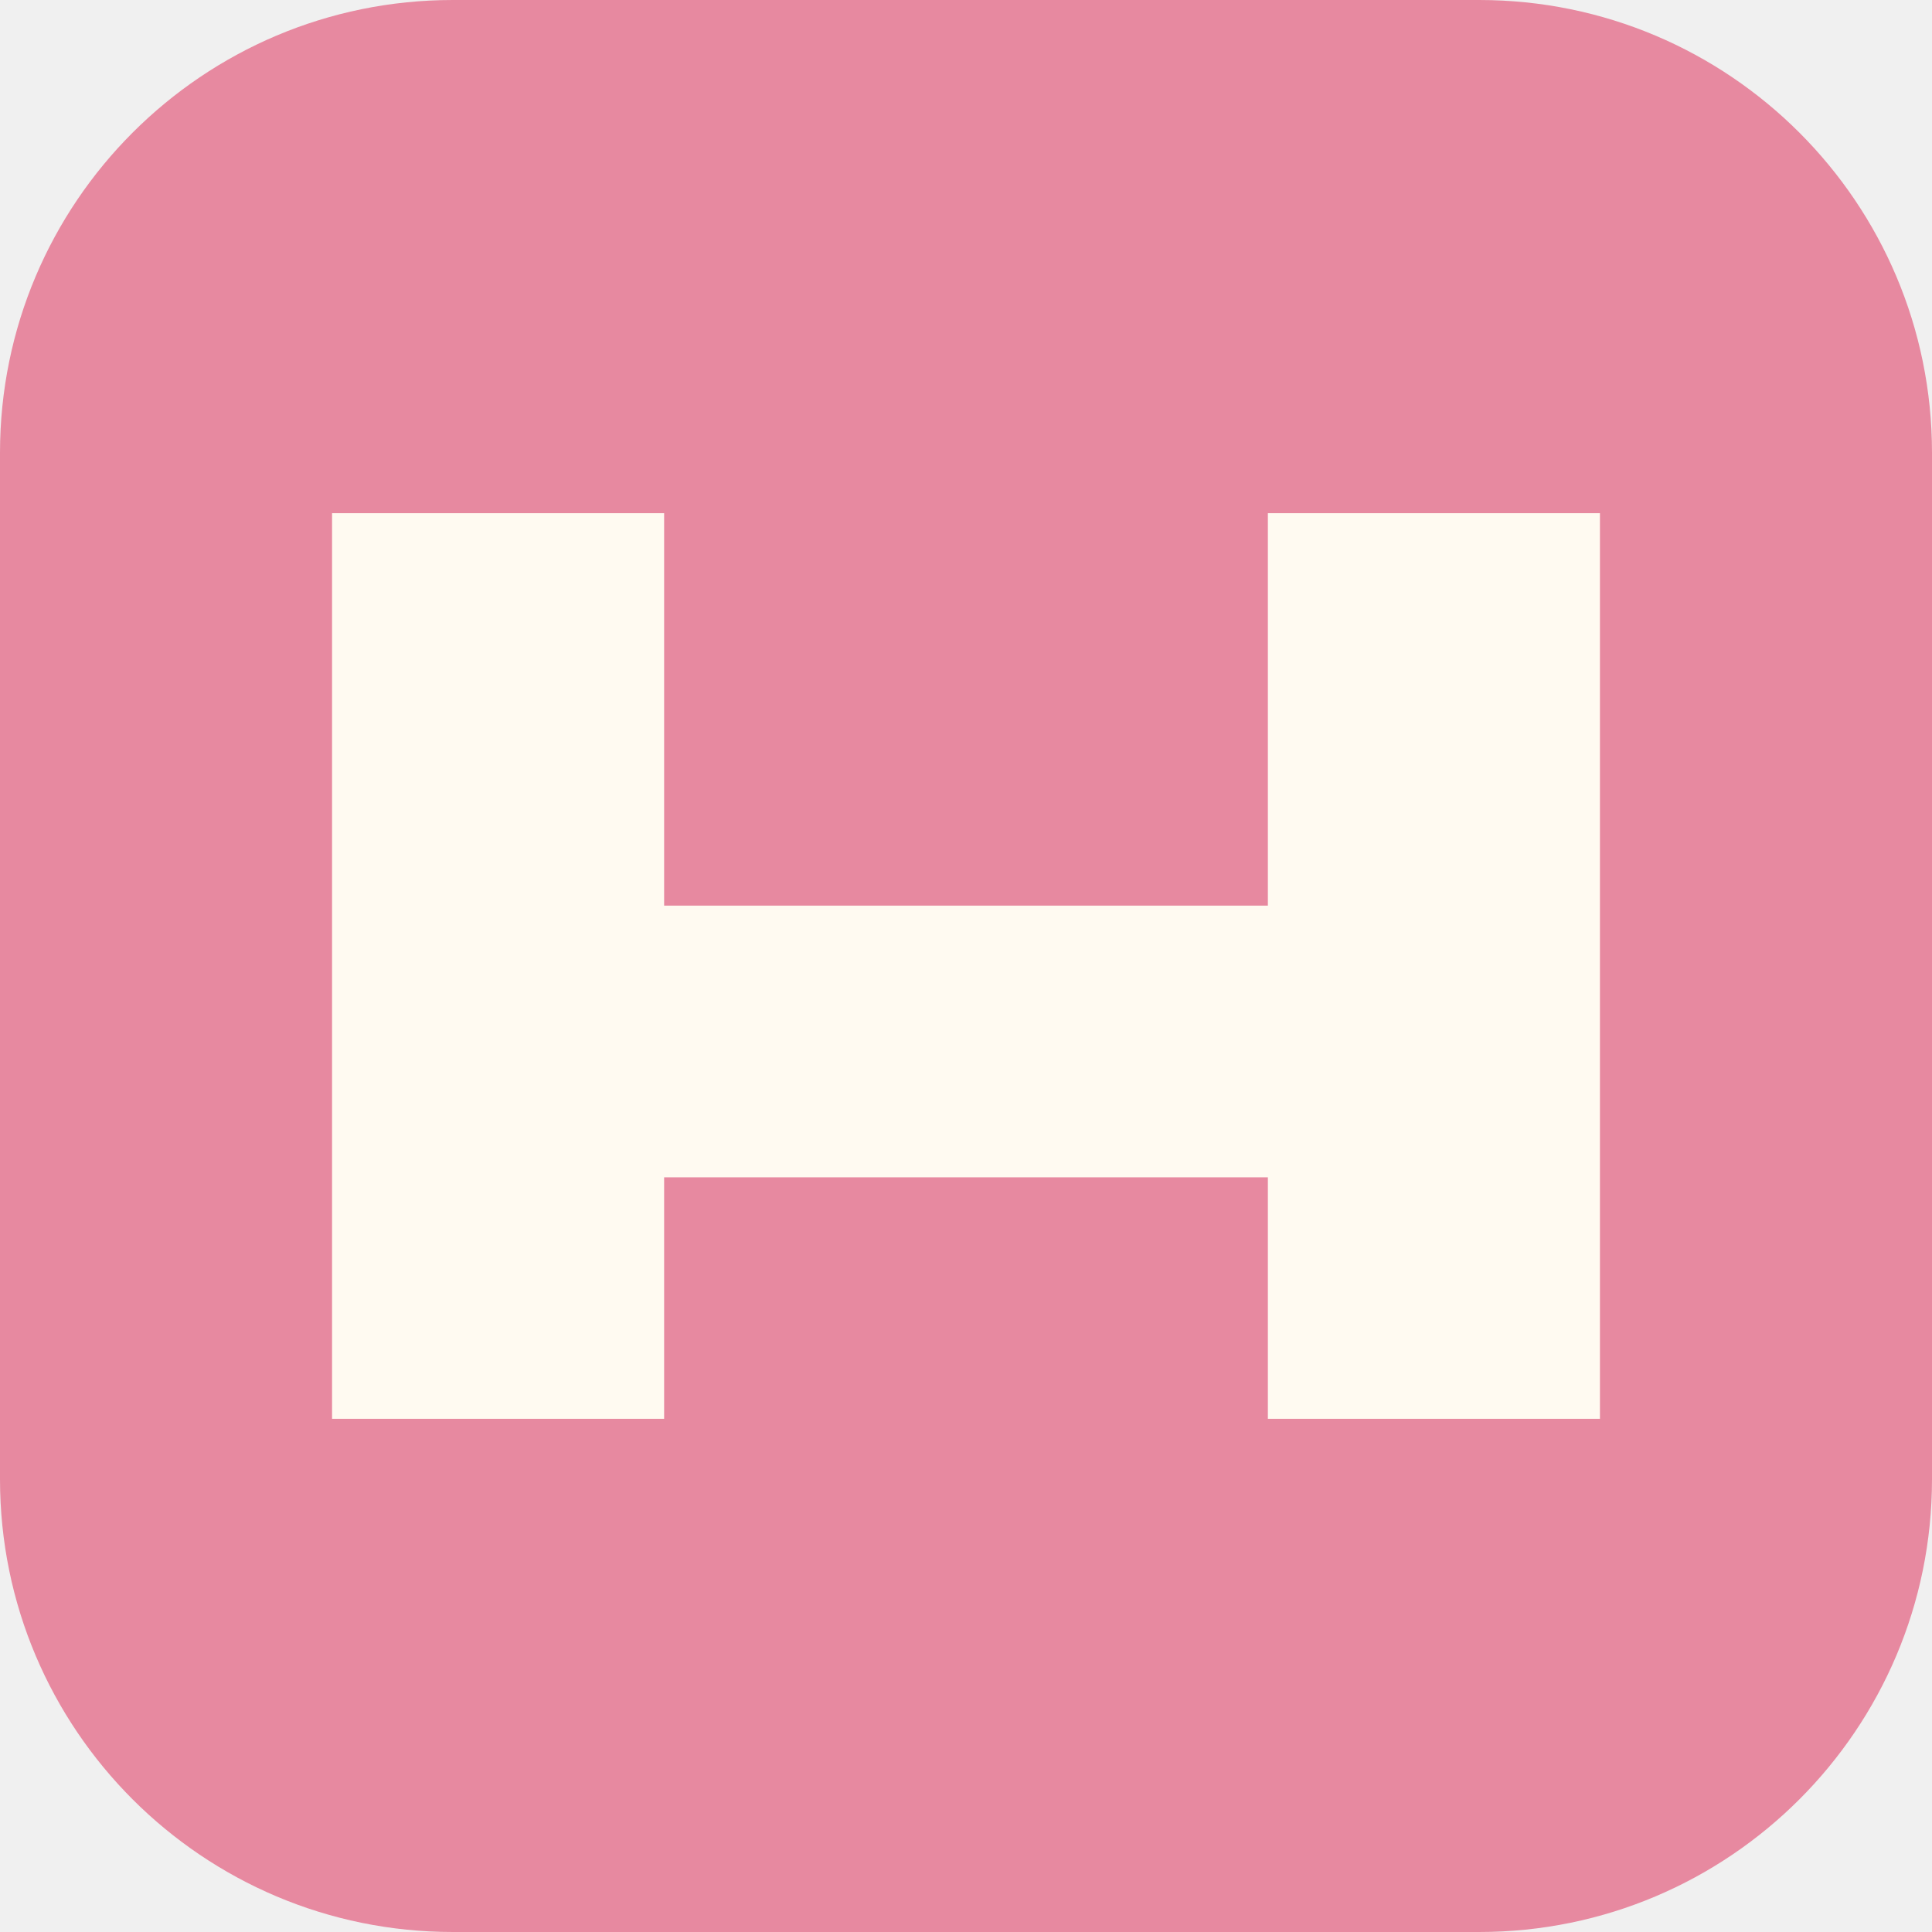
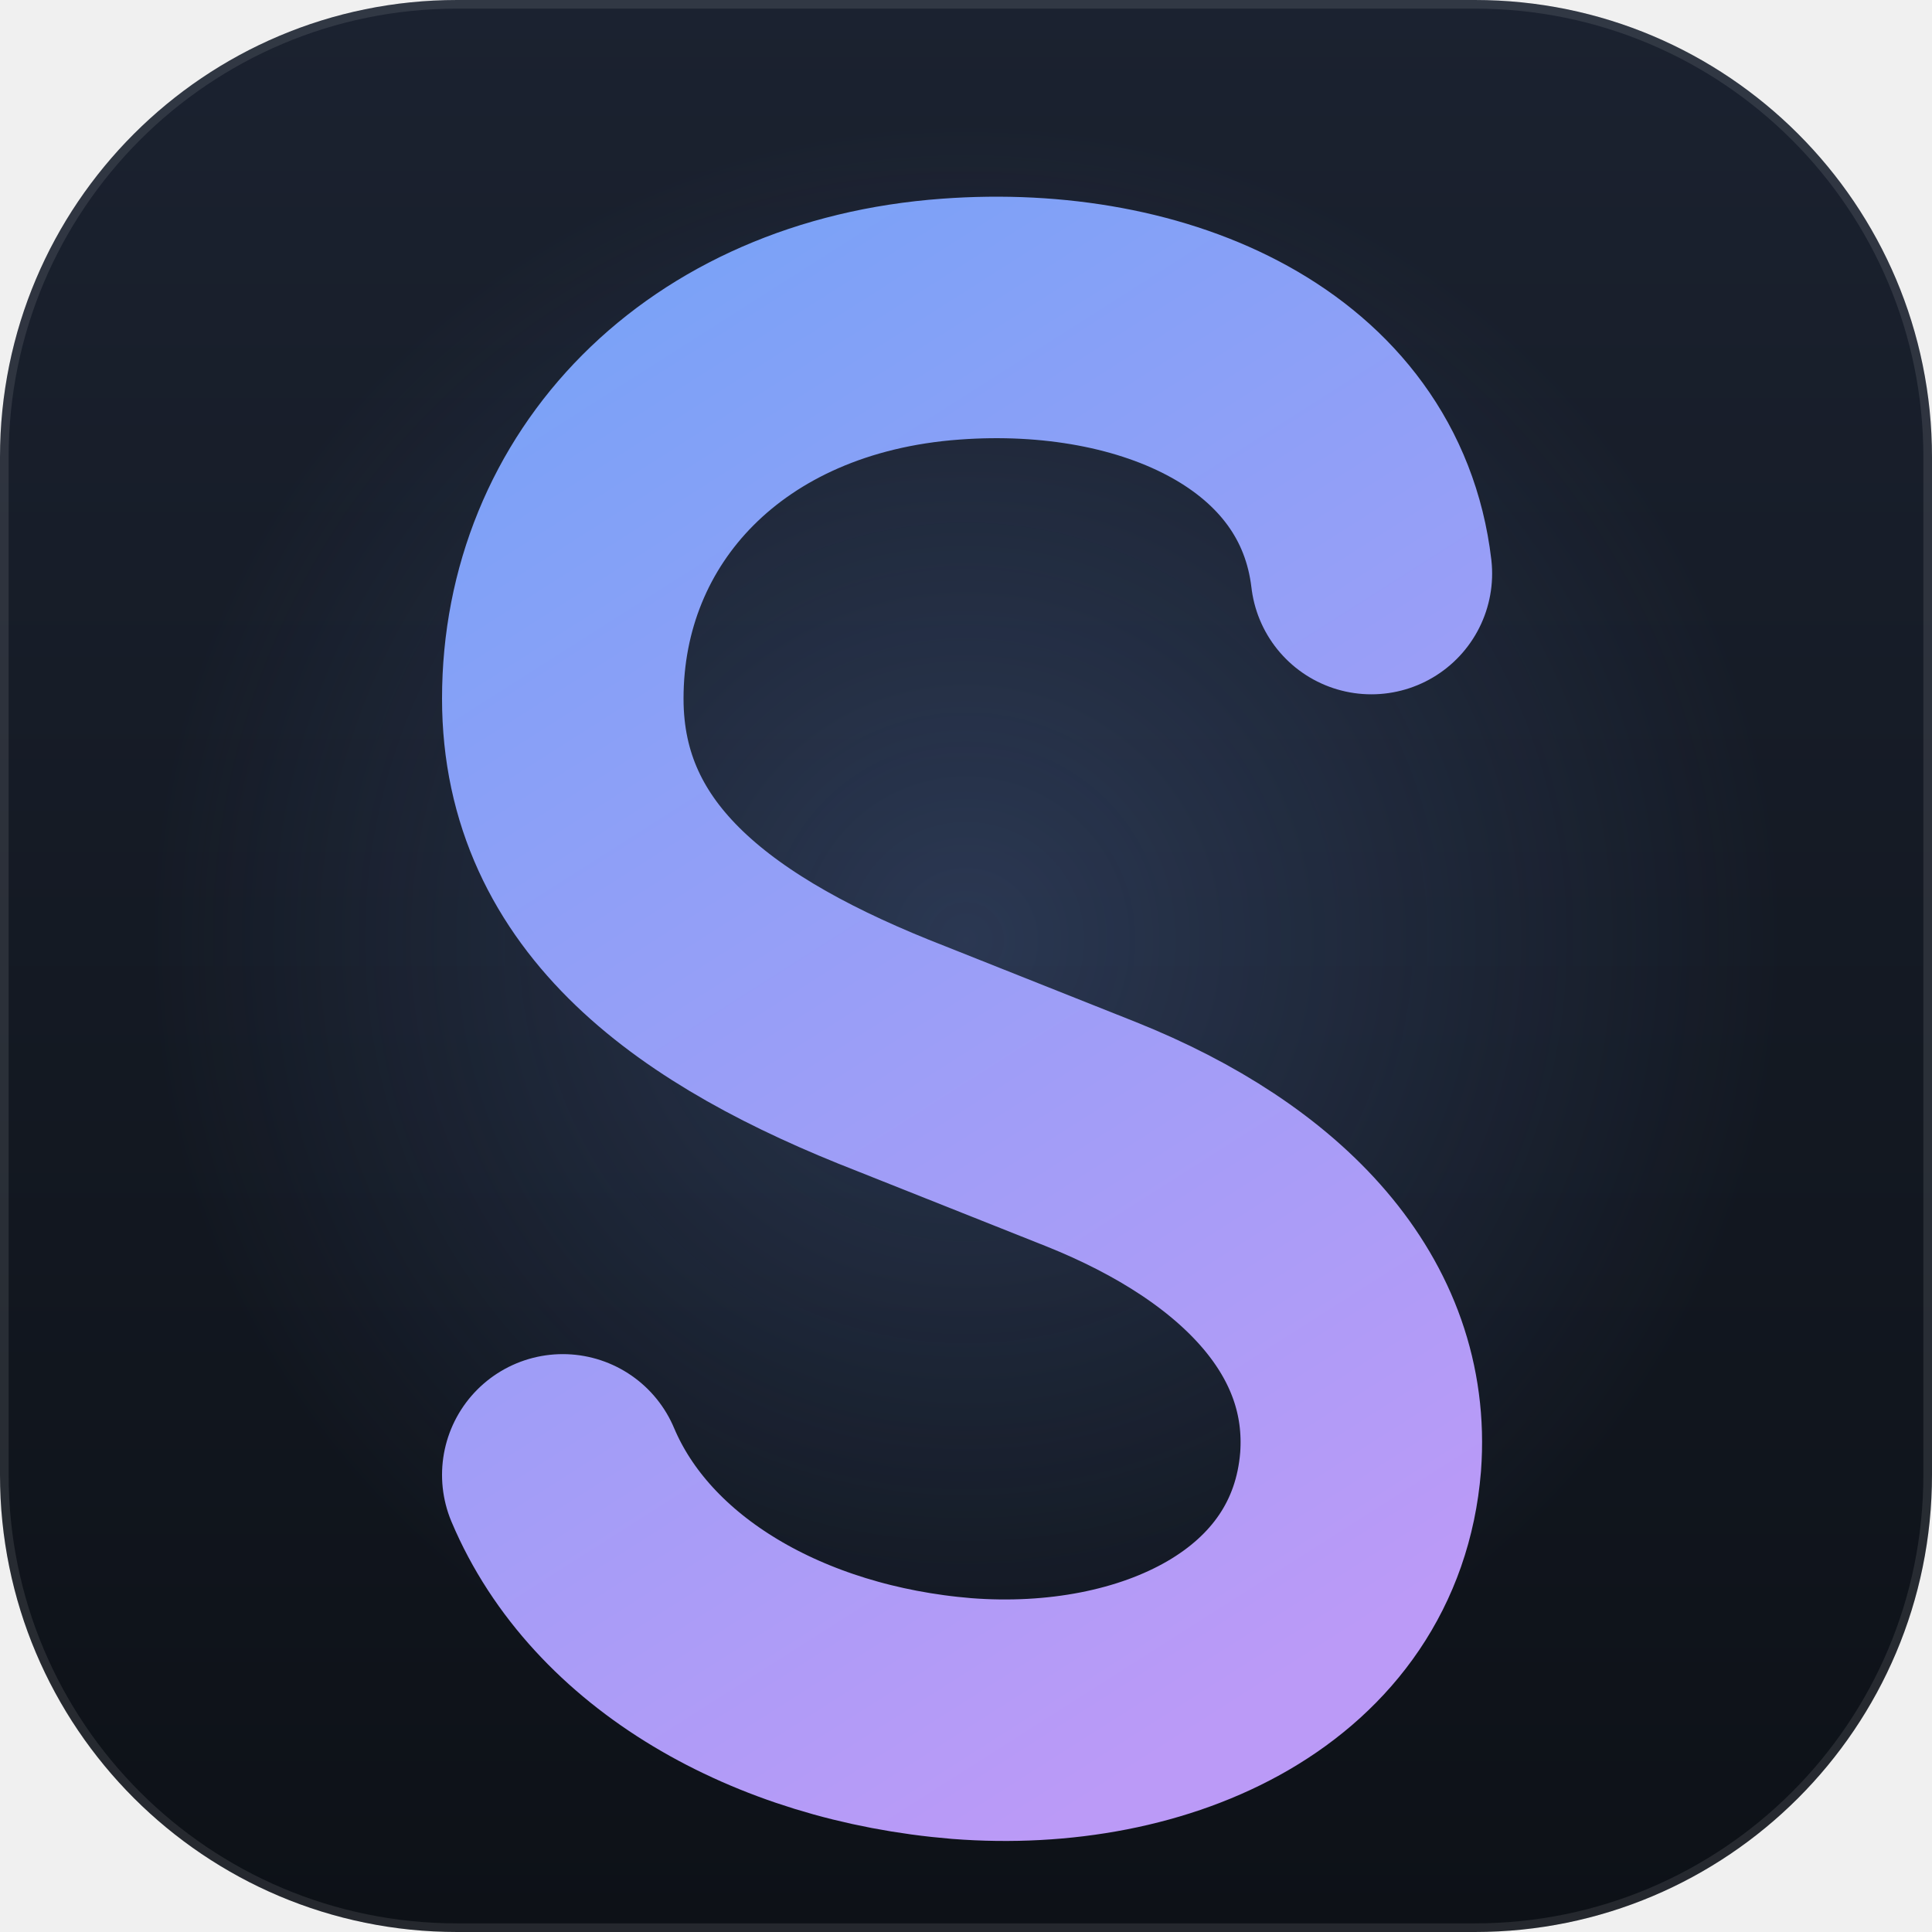
- <svg xmlns="http://www.w3.org/2000/svg" viewBox="0 0 64 64">
-   <rect width="64" height="64" rx="15" fill="#e789a0" />
-   <path d="M11 17h11v13h20V17h11v30H42V39H22v8H11V17Z" fill="#fffaf1" />
+ <svg xmlns="http://www.w3.org/2000/svg" viewBox="64 64 896 896">
+   <defs>
+     <linearGradient id="tile" x1="512" y1="64" x2="512" y2="960" gradientUnits="userSpaceOnUse">
+       <stop stop-color="#1b2230" />
+       <stop offset="1" stop-color="#0d1117" />
+     </linearGradient>
+     <linearGradient id="mark" x1="320" y1="210" x2="705" y2="815" gradientUnits="userSpaceOnUse">
+       <stop stop-color="#7aa2f7" />
+       <stop offset="1" stop-color="#bb9af7" />
+     </linearGradient>
+     <radialGradient id="glow" cx="512" cy="500" r="380" gradientUnits="userSpaceOnUse">
+       <stop stop-color="#7aa2f7" stop-opacity="0.22" />
+       <stop offset="1" stop-color="#7aa2f7" stop-opacity="0" />
+     </radialGradient>
+   </defs>
+   <rect x="64" y="64" width="896" height="896" rx="212" fill="url(#tile)" />
+   <rect x="64" y="64" width="896" height="896" rx="212" fill="url(#glow)" />
+   <rect x="66" y="66" width="892" height="892" rx="210" fill="none" stroke="#ffffff" stroke-opacity="0.10" stroke-width="4" />
+   <path d="M 700 330        C 690 245 600 205 505 212        C 395 220 325 295 325 388        C 325 472 392 520 482 555        L 570 590        C 650 622 700 675 695 742        C 688 828 600 868 510 861        C 425 854 352 812 325 748" fill="none" stroke="url(#mark)" stroke-width="112" stroke-linecap="round" stroke-linejoin="round" />
</svg>
